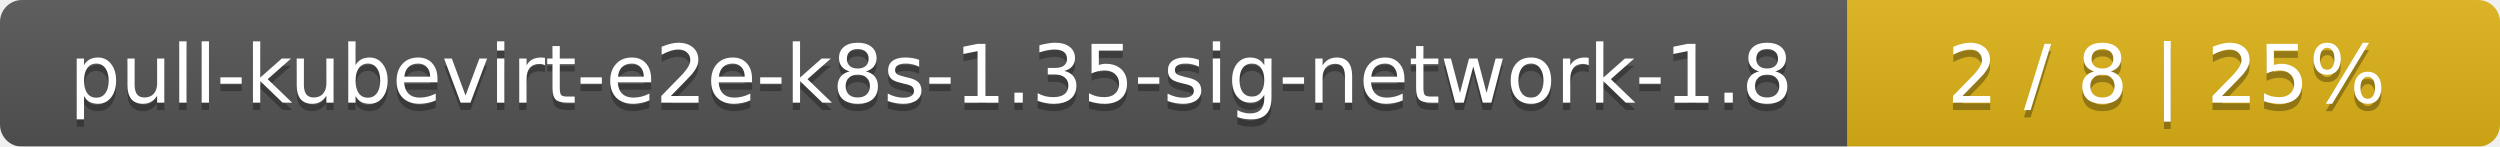
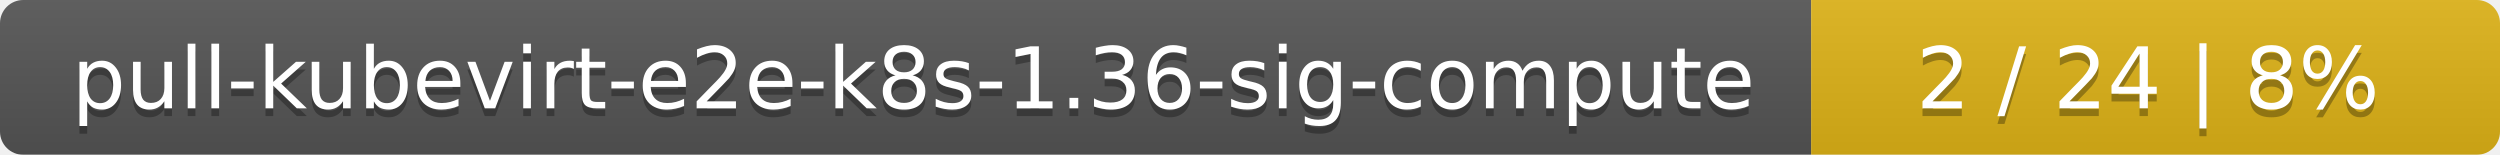
- <svg xmlns="http://www.w3.org/2000/svg" width="341" height="20">
+ <svg xmlns="http://www.w3.org/2000/svg" width="323" height="20">
  <linearGradient id="smooth" x2="0" y2="100%">
    <stop offset="0" stop-color="#bbb" stop-opacity=".1" />
    <stop offset="1" stop-opacity=".1" />
  </linearGradient>
  <mask id="round">
-     <rect width="341" height="20" rx="3" fill="#fff" />
+     <rect width="323" height="20" rx="3" fill="#fff" />
  </mask>
  <g mask="url(#round)">
-     <rect width="252" height="20" fill="#555" />
-     <rect x="252" width="89" height="20" fill="#dfb317" />
-     <rect width="341" height="20" fill="url(#smooth)" />
+     <rect width="234" height="20" fill="#555" />
+     <rect x="234" width="89" height="20" fill="#dfb317" />
+     <rect width="323" height="20" fill="url(#smooth)" />
  </g>
  <g fill="#fff" text-anchor="middle" font-family="DejaVu Sans,Verdana,Geneva,sans-serif" font-size="11">
-     <text x="127" y="15" fill="#010101" fill-opacity=".3">pull-kubevirt-e2e-k8s-1.35-sig-network-1.8</text>
-     <text x="127" y="14">pull-kubevirt-e2e-k8s-1.35-sig-network-1.8</text>
-     <text x="295.5" y="15" fill="#010101" fill-opacity=".3">2 / 8    |    25%</text>
-     <text x="295.5" y="14">2 / 8    |    25%</text>
+     <text x="118" y="15" fill="#010101" fill-opacity=".3">pull-kubevirt-e2e-k8s-1.36-sig-compute</text>
+     <text x="118" y="14">pull-kubevirt-e2e-k8s-1.36-sig-compute</text>
+     <text x="277.5" y="15" fill="#010101" fill-opacity=".3">2 / 24    |    8%</text>
+     <text x="277.5" y="14">2 / 24    |    8%</text>
  </g>
</svg>
